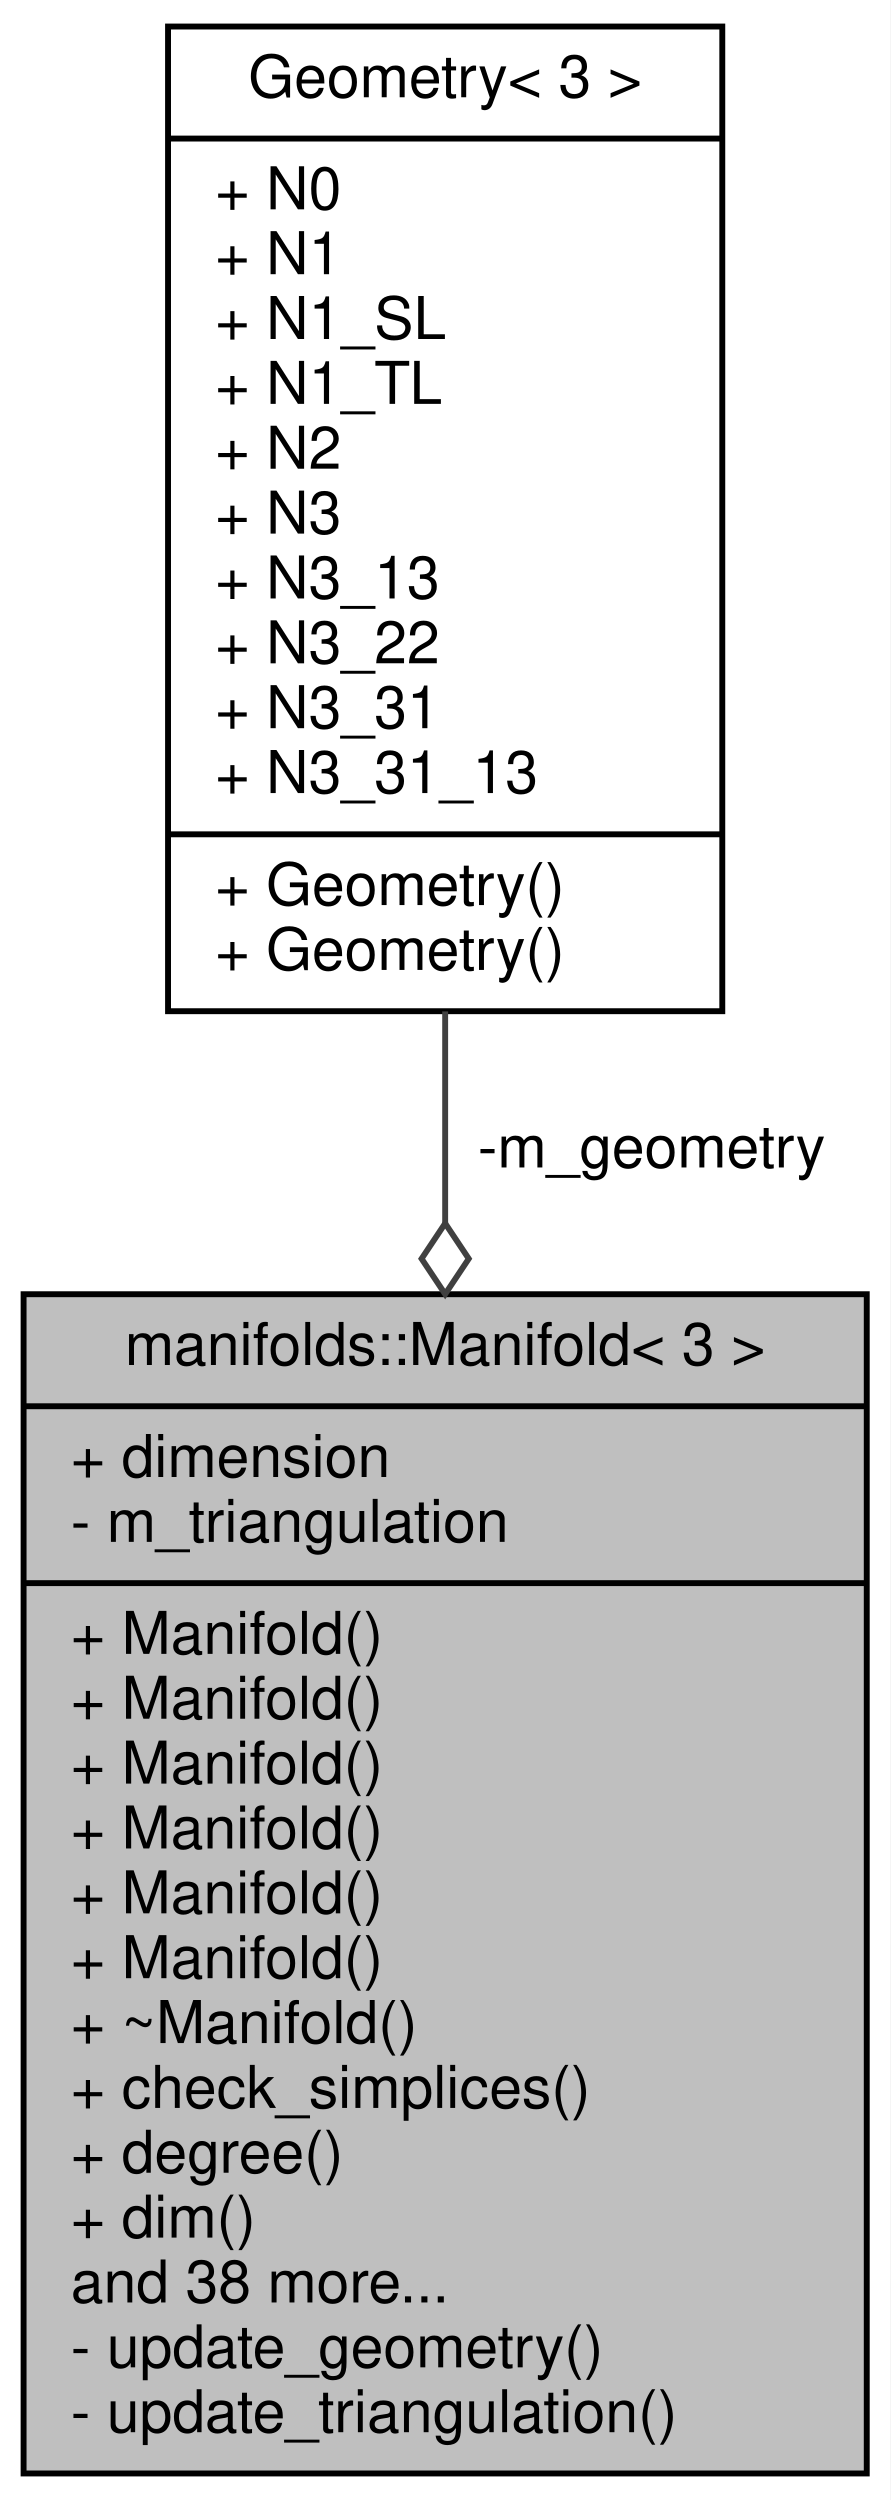
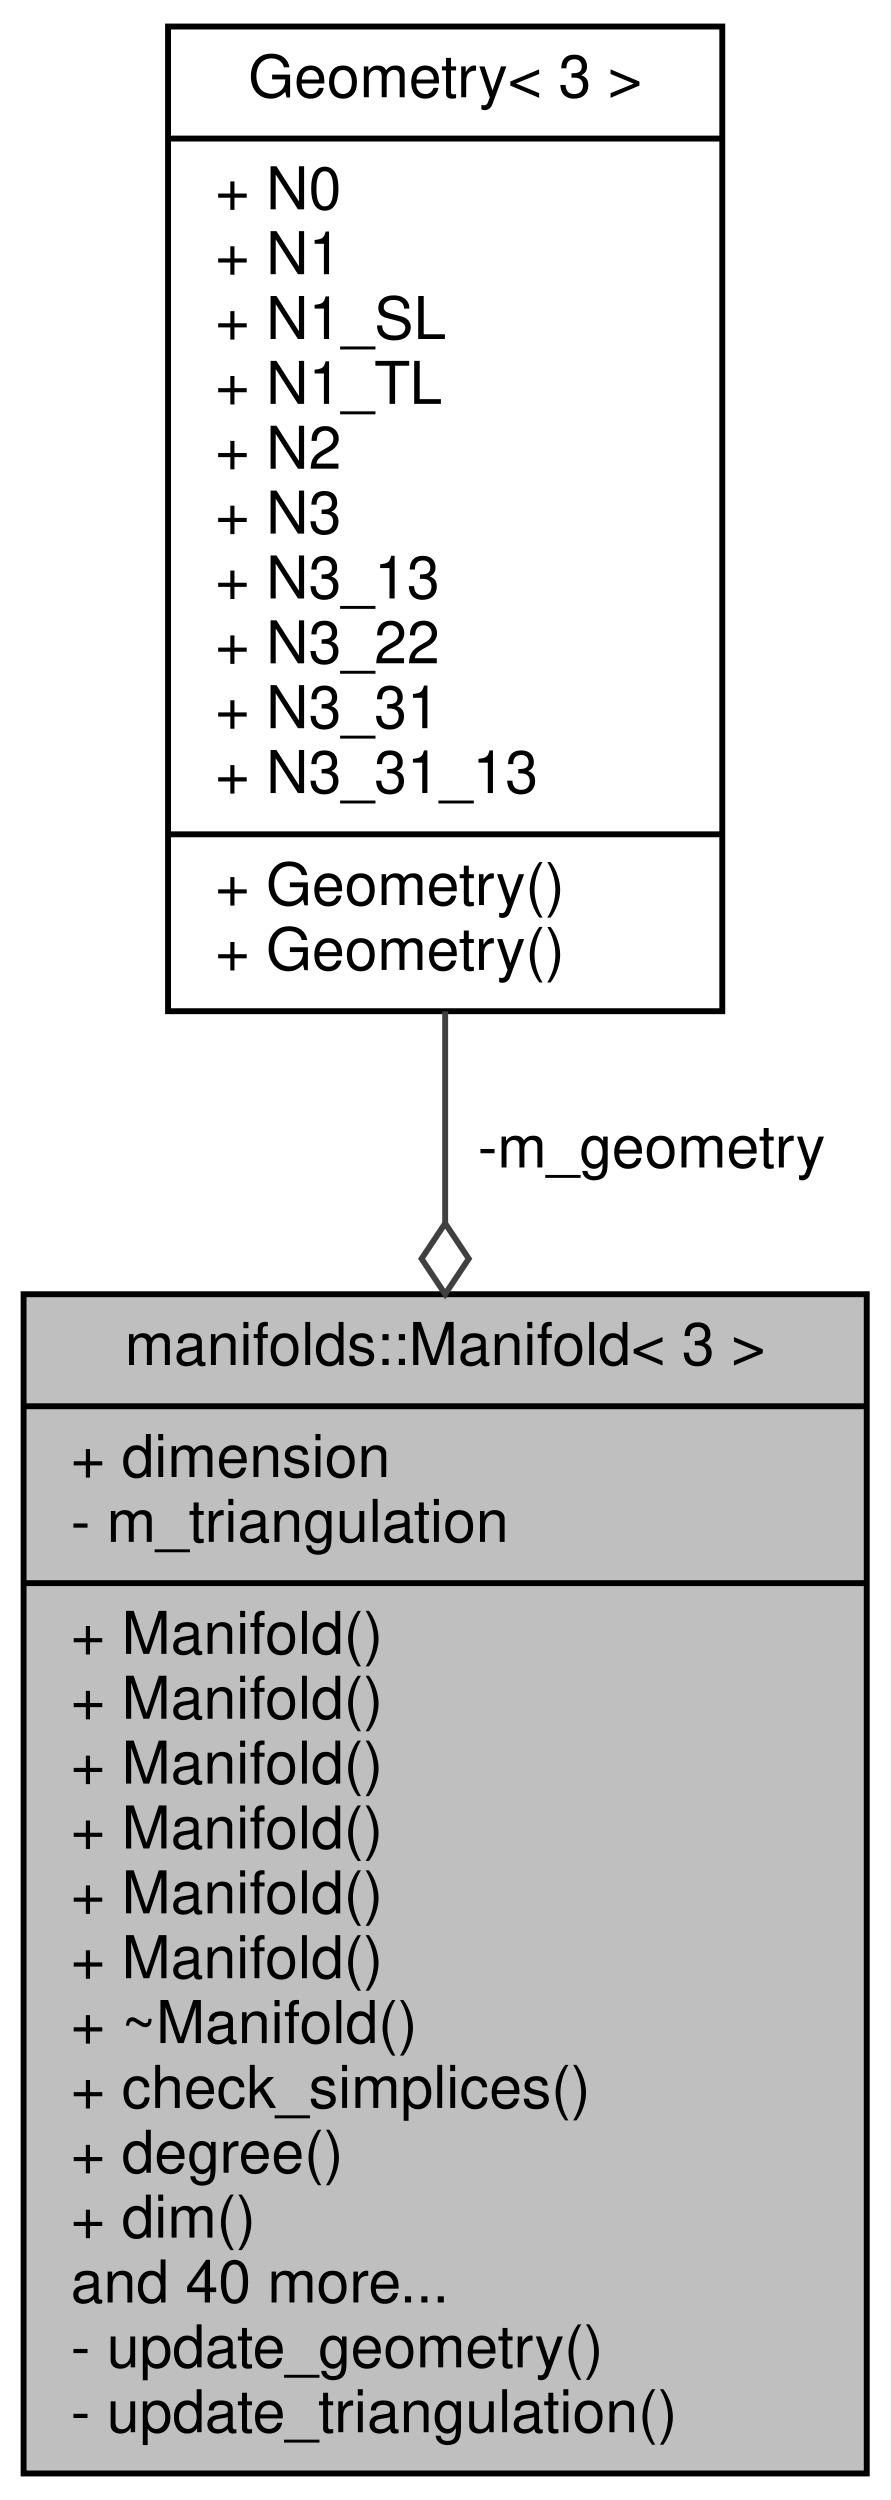
<svg xmlns="http://www.w3.org/2000/svg" xmlns:xlink="http://www.w3.org/1999/xlink" width="151pt" height="424pt" viewBox="0.00 0.00 151.00 424.00">
  <g id="graph0" class="graph" transform="scale(1 1) rotate(0) translate(4 420)">
    <polygon fill="white" stroke="transparent" points="-4,4 -4,-420 147,-420 147,4 -4,4" />
    <g id="node1" class="node">
      <g id="a_node1">
        <a xlink:title="3D Manifold">
          <polygon fill="#bfbfbf" stroke="black" points="0,-0.5 0,-200.5 143,-200.5 143,-0.5 0,-0.5" />
          <text text-anchor="middle" x="71.5" y="-188.5" font-family="Helvetica,sans-Serif" font-size="10.00">manifolds::Manifold&lt; 3 &gt;</text>
          <polyline fill="none" stroke="black" points="0,-181.5 143,-181.5 " />
          <text text-anchor="start" x="8" y="-169.5" font-family="Helvetica,sans-Serif" font-size="10.00">+ dimension</text>
          <text text-anchor="start" x="8" y="-158.5" font-family="Helvetica,sans-Serif" font-size="10.00">- m_triangulation</text>
          <polyline fill="none" stroke="black" points="0,-151.5 143,-151.5 " />
          <text text-anchor="start" x="8" y="-139.5" font-family="Helvetica,sans-Serif" font-size="10.00">+ Manifold()</text>
          <text text-anchor="start" x="8" y="-128.5" font-family="Helvetica,sans-Serif" font-size="10.00">+ Manifold()</text>
          <text text-anchor="start" x="8" y="-117.5" font-family="Helvetica,sans-Serif" font-size="10.00">+ Manifold()</text>
          <text text-anchor="start" x="8" y="-106.5" font-family="Helvetica,sans-Serif" font-size="10.00">+ Manifold()</text>
          <text text-anchor="start" x="8" y="-95.5" font-family="Helvetica,sans-Serif" font-size="10.00">+ Manifold()</text>
          <text text-anchor="start" x="8" y="-84.5" font-family="Helvetica,sans-Serif" font-size="10.00">+ Manifold()</text>
          <text text-anchor="start" x="8" y="-73.5" font-family="Helvetica,sans-Serif" font-size="10.00">+ ~Manifold()</text>
          <text text-anchor="start" x="8" y="-62.5" font-family="Helvetica,sans-Serif" font-size="10.00">+ check_simplices()</text>
          <text text-anchor="start" x="8" y="-51.5" font-family="Helvetica,sans-Serif" font-size="10.00">+ degree()</text>
          <text text-anchor="start" x="8" y="-40.5" font-family="Helvetica,sans-Serif" font-size="10.00">+ dim()</text>
-           <text text-anchor="start" x="8" y="-29.5" font-family="Helvetica,sans-Serif" font-size="10.00">and 38 more...</text>
+           <text text-anchor="start" x="8" y="-29.5" font-family="Helvetica,sans-Serif" font-size="10.00">and 40 more...</text>
          <text text-anchor="start" x="8" y="-18.5" font-family="Helvetica,sans-Serif" font-size="10.00">- update_geometry()</text>
          <text text-anchor="start" x="8" y="-7.5" font-family="Helvetica,sans-Serif" font-size="10.00">- update_triangulation()</text>
        </a>
      </g>
    </g>
    <g id="node2" class="node">
      <g id="a_node2">
        <a xlink:href="struct_geometry_3_013_01_4.html" target="_top" xlink:title="3D Geometry">
          <polygon fill="white" stroke="black" points="24.5,-248.5 24.5,-415.5 118.5,-415.5 118.5,-248.5 24.5,-248.5" />
          <text text-anchor="middle" x="71.5" y="-403.5" font-family="Helvetica,sans-Serif" font-size="10.00">Geometry&lt; 3 &gt;</text>
          <polyline fill="none" stroke="black" points="24.5,-396.5 118.5,-396.5 " />
          <text text-anchor="start" x="32.5" y="-384.5" font-family="Helvetica,sans-Serif" font-size="10.00">+ N0</text>
          <text text-anchor="start" x="32.5" y="-373.5" font-family="Helvetica,sans-Serif" font-size="10.00">+ N1</text>
          <text text-anchor="start" x="32.5" y="-362.5" font-family="Helvetica,sans-Serif" font-size="10.00">+ N1_SL</text>
          <text text-anchor="start" x="32.5" y="-351.5" font-family="Helvetica,sans-Serif" font-size="10.00">+ N1_TL</text>
          <text text-anchor="start" x="32.5" y="-340.5" font-family="Helvetica,sans-Serif" font-size="10.00">+ N2</text>
          <text text-anchor="start" x="32.5" y="-329.5" font-family="Helvetica,sans-Serif" font-size="10.00">+ N3</text>
          <text text-anchor="start" x="32.5" y="-318.5" font-family="Helvetica,sans-Serif" font-size="10.00">+ N3_13</text>
          <text text-anchor="start" x="32.5" y="-307.5" font-family="Helvetica,sans-Serif" font-size="10.00">+ N3_22</text>
          <text text-anchor="start" x="32.5" y="-296.5" font-family="Helvetica,sans-Serif" font-size="10.00">+ N3_31</text>
          <text text-anchor="start" x="32.5" y="-285.5" font-family="Helvetica,sans-Serif" font-size="10.00">+ N3_31_13</text>
          <polyline fill="none" stroke="black" points="24.5,-278.5 118.5,-278.5 " />
          <text text-anchor="start" x="32.5" y="-266.5" font-family="Helvetica,sans-Serif" font-size="10.00">+ Geometry()</text>
          <text text-anchor="start" x="32.5" y="-255.5" font-family="Helvetica,sans-Serif" font-size="10.00">+ Geometry()</text>
        </a>
      </g>
    </g>
    <g id="edge1" class="edge">
      <path fill="none" stroke="#404040" d="M71.5,-248.47C71.5,-236.81 71.5,-224.66 71.5,-212.57" />
      <polygon fill="none" stroke="#404040" points="71.5,-212.52 67.5,-206.52 71.5,-200.52 75.5,-206.52 71.5,-212.52" />
      <text text-anchor="middle" x="106.5" y="-222" font-family="Helvetica,sans-Serif" font-size="10.00"> -m_geometry</text>
    </g>
  </g>
</svg>
